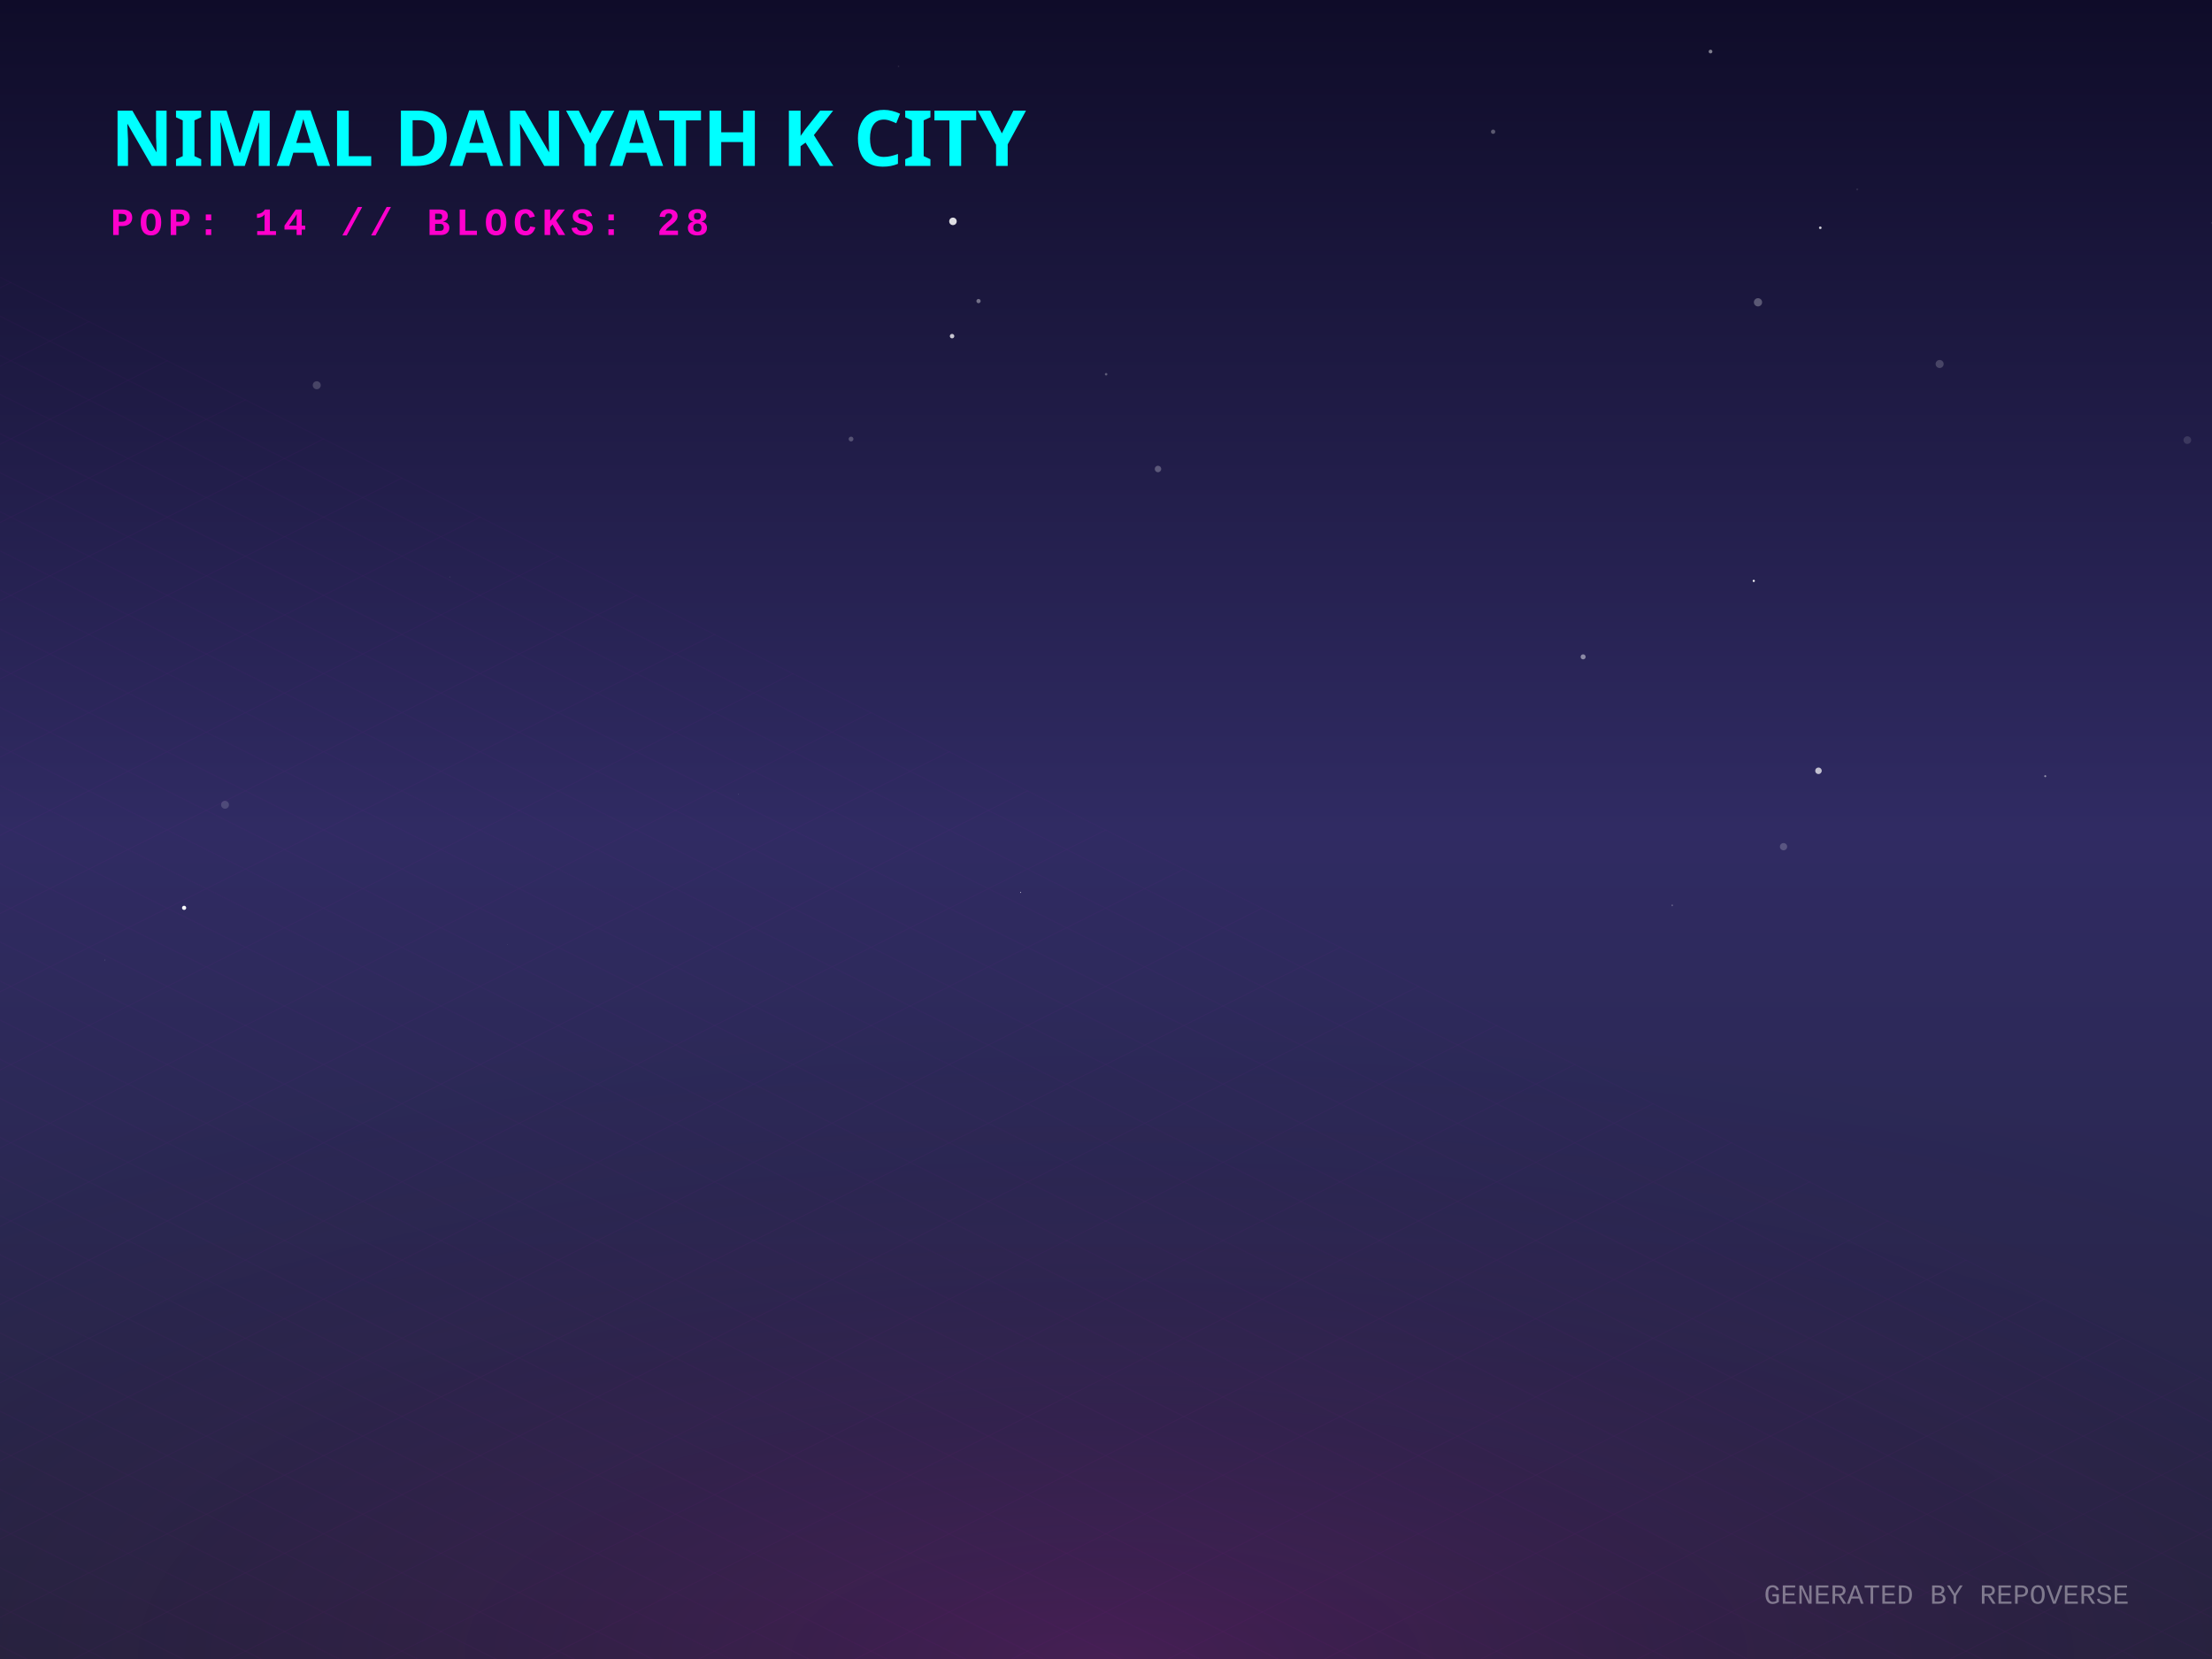
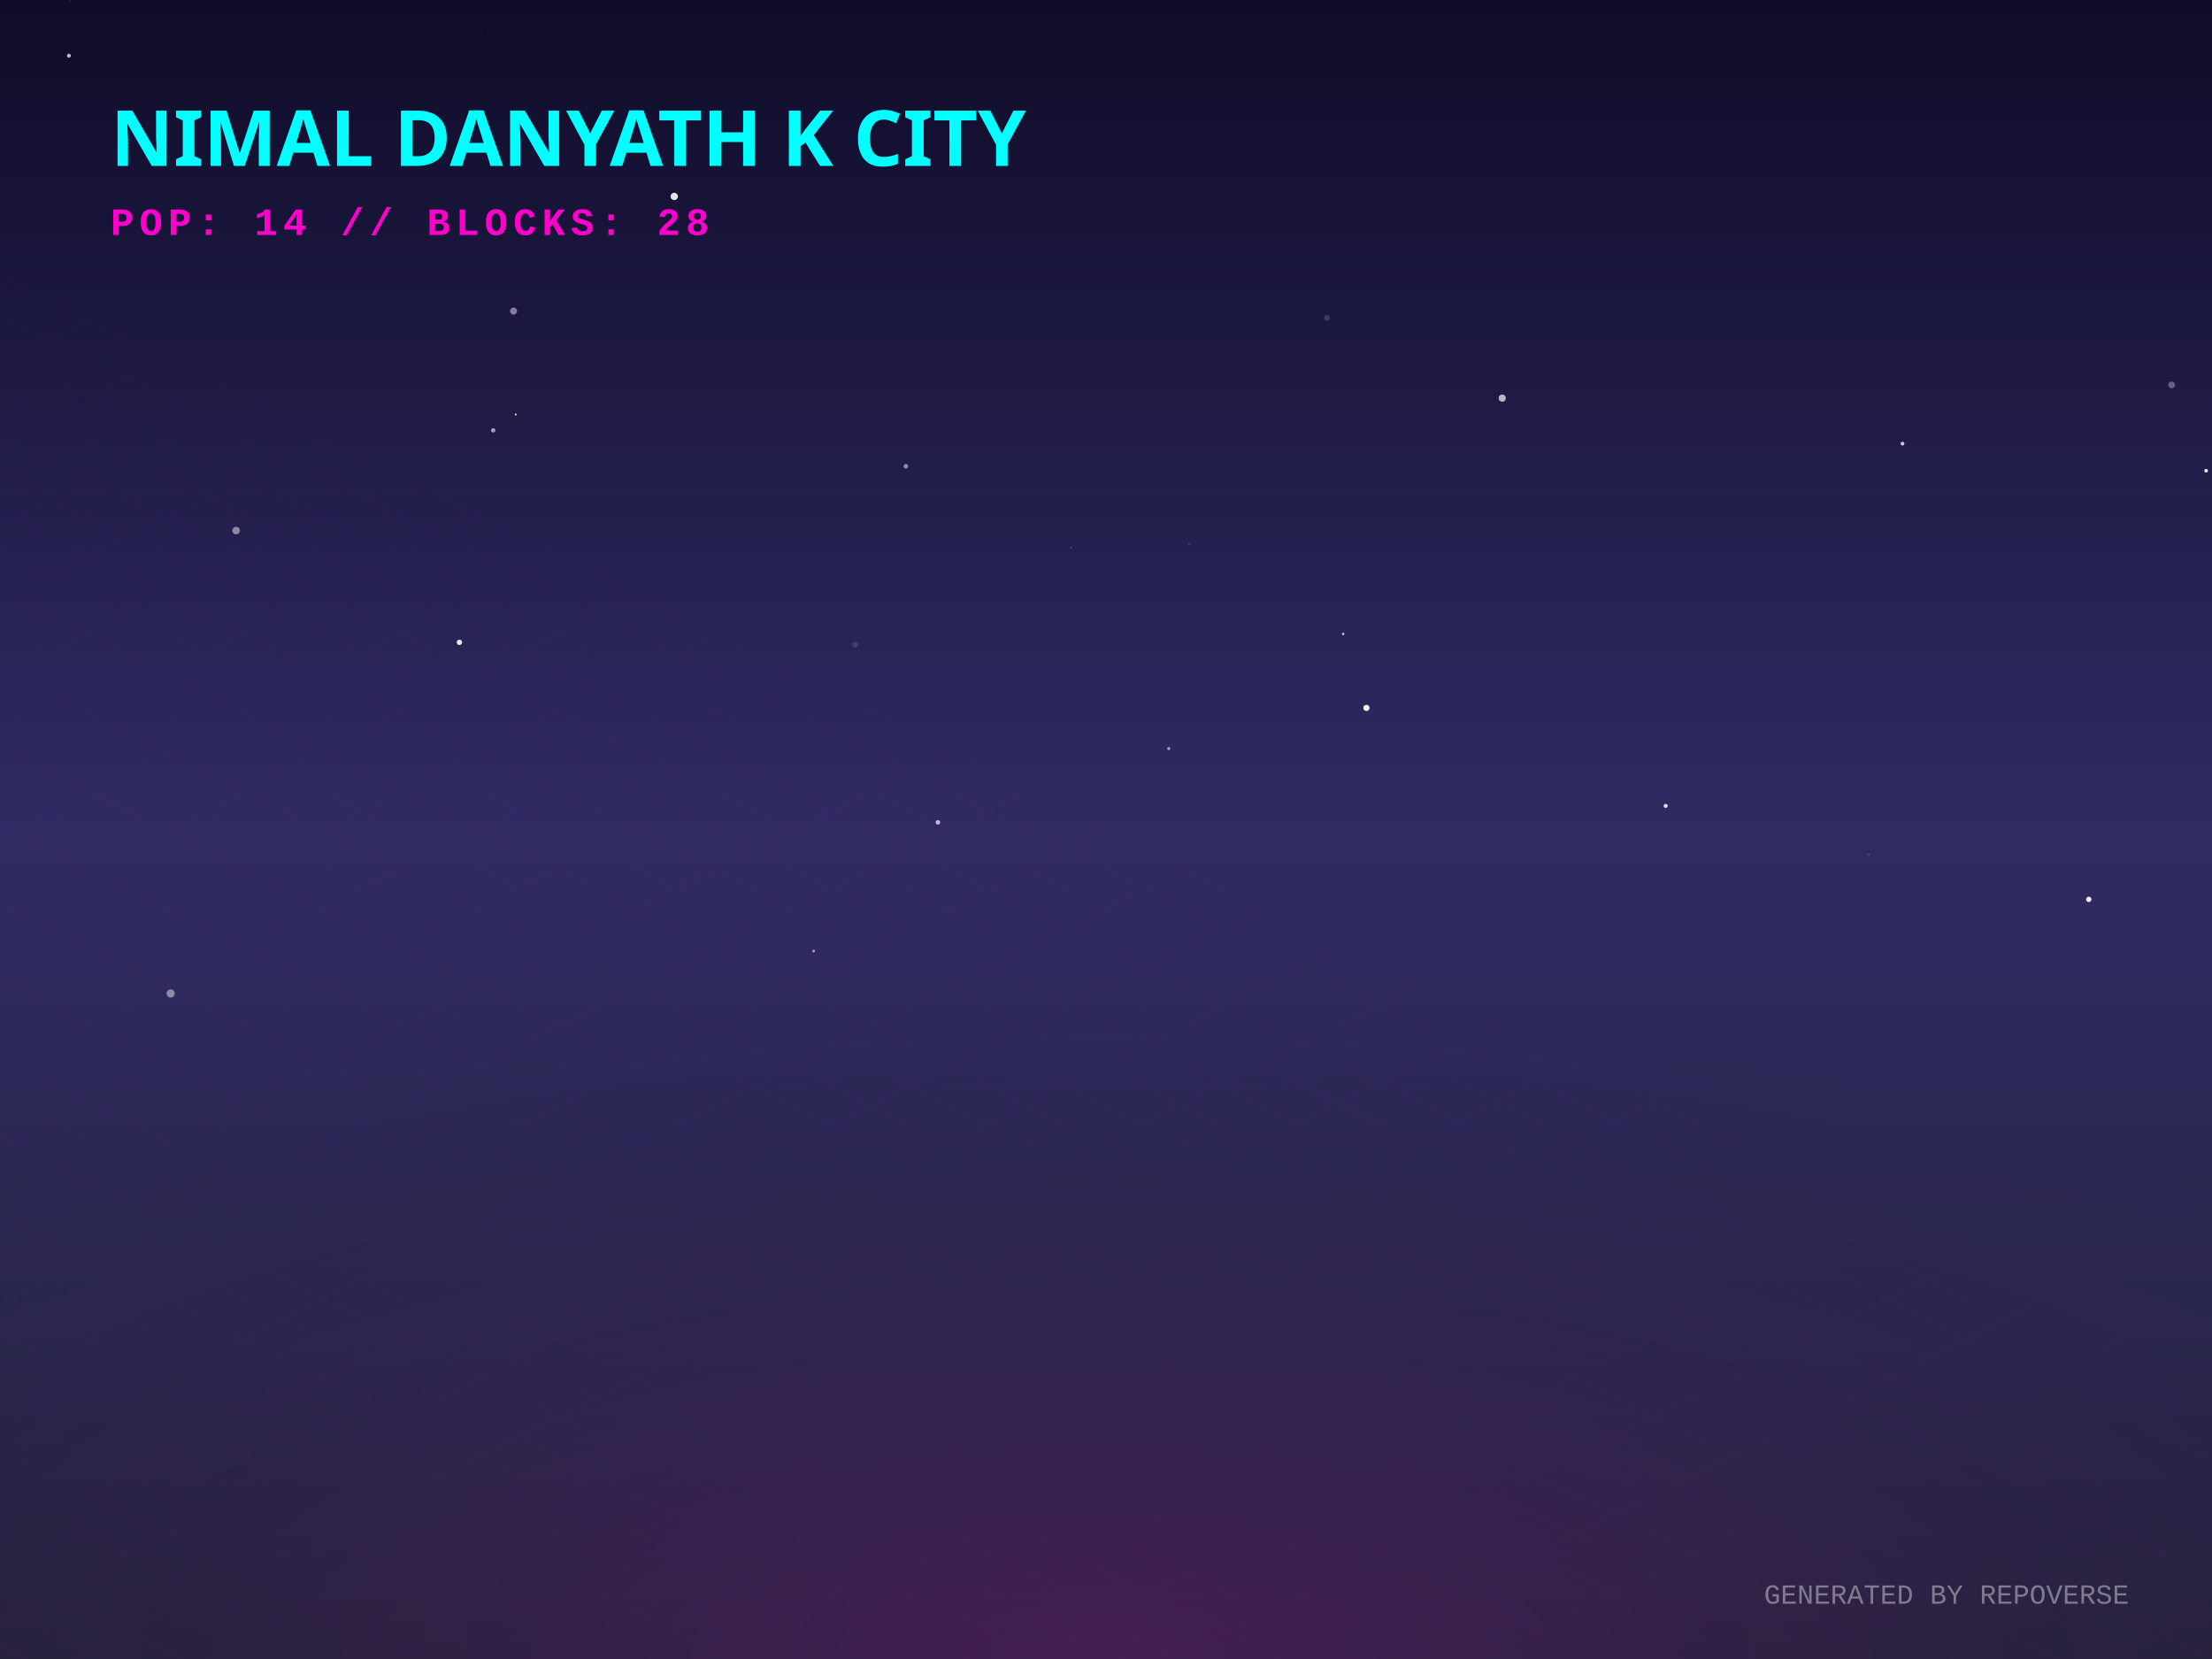
<svg xmlns="http://www.w3.org/2000/svg" width="800" height="600" viewBox="0 0 800 600">
  <defs>
    <linearGradient id="skyGradient" x1="0%" y1="0%" x2="0%" y2="100%">
      <stop offset="0%" stop-color="#0f0c29" />
      <stop offset="50%" stop-color="#302b63" />
      <stop offset="100%" stop-color="#24243e" />
    </linearGradient>
    <pattern id="gridPattern" width="40" height="20" patternUnits="userSpaceOnUse" patternTransform="rotate(0)">
      <path d="M 40 0 L 0 0 0 20" fill="none" stroke="magenta" stroke-width="0.5" opacity="0.2" />
    </pattern>
    <radialGradient id="floorGlow" cx="50%" cy="100%" r="80%">
      <stop offset="0%" stop-color="#ff00cc" stop-opacity="0.15" />
      <stop offset="100%" stop-color="transparent" />
    </radialGradient>
    <linearGradient id="gradLeft-happy" x1="0%" y1="0%" x2="100%" y2="100%">
      <stop offset="0%" stop-color="#FFD700" stop-opacity="0.8" />
      <stop offset="100%" stop-color="#050510" stop-opacity="0.9" />
    </linearGradient>
    <linearGradient id="gradRight-happy" x1="0%" y1="0%" x2="0%" y2="100%">
      <stop offset="0%" stop-color="#FFD700" stop-opacity="0.6" />
      <stop offset="100%" stop-color="#0b0b1a" stop-opacity="0.8" />
    </linearGradient>
    <linearGradient id="gradLeft-focused" x1="0%" y1="0%" x2="100%" y2="100%">
      <stop offset="0%" stop-color="#00FF94" stop-opacity="0.8" />
      <stop offset="100%" stop-color="#050510" stop-opacity="0.9" />
    </linearGradient>
    <linearGradient id="gradRight-focused" x1="0%" y1="0%" x2="0%" y2="100%">
      <stop offset="0%" stop-color="#00FF94" stop-opacity="0.6" />
      <stop offset="100%" stop-color="#0b0b1a" stop-opacity="0.8" />
    </linearGradient>
    <linearGradient id="gradLeft-calm" x1="0%" y1="0%" x2="100%" y2="100%">
      <stop offset="0%" stop-color="#00C2FF" stop-opacity="0.8" />
      <stop offset="100%" stop-color="#050510" stop-opacity="0.9" />
    </linearGradient>
    <linearGradient id="gradRight-calm" x1="0%" y1="0%" x2="0%" y2="100%">
      <stop offset="0%" stop-color="#00C2FF" stop-opacity="0.6" />
      <stop offset="100%" stop-color="#0b0b1a" stop-opacity="0.8" />
    </linearGradient>
    <linearGradient id="gradLeft-stressed" x1="0%" y1="0%" x2="100%" y2="100%">
      <stop offset="0%" stop-color="#FF2A6D" stop-opacity="0.8" />
      <stop offset="100%" stop-color="#050510" stop-opacity="0.9" />
    </linearGradient>
    <linearGradient id="gradRight-stressed" x1="0%" y1="0%" x2="0%" y2="100%">
      <stop offset="0%" stop-color="#FF2A6D" stop-opacity="0.6" />
      <stop offset="100%" stop-color="#0b0b1a" stop-opacity="0.8" />
    </linearGradient>
    <linearGradient id="gradLeft-energetic" x1="0%" y1="0%" x2="100%" y2="100%">
      <stop offset="0%" stop-color="#D300C5" stop-opacity="0.8" />
      <stop offset="100%" stop-color="#050510" stop-opacity="0.9" />
    </linearGradient>
    <linearGradient id="gradRight-energetic" x1="0%" y1="0%" x2="0%" y2="100%">
      <stop offset="0%" stop-color="#D300C5" stop-opacity="0.6" />
      <stop offset="100%" stop-color="#0b0b1a" stop-opacity="0.8" />
    </linearGradient>
  </defs>
  <rect width="100%" height="100%" fill="url(#skyGradient)" />
-   <circle cx="572.563" cy="237.557" r="0.911" fill="white" opacity="0.461" />
-   <circle cx="604.776" cy="327.427" r="0.317" fill="white" opacity="0.227" />
-   <circle cx="658.334" cy="82.376" r="0.478" fill="white" opacity="0.772" />
-   <circle cx="266.961" cy="287.303" r="0.085" fill="white" opacity="0.534" />
-   <circle cx="739.693" cy="280.716" r="0.359" fill="white" opacity="0.496" />
-   <circle cx="701.497" cy="131.645" r="1.455" fill="white" opacity="0.189" />
-   <circle cx="162.719" cy="208.687" r="0.22" fill="white" opacity="0.087" />
-   <circle cx="671.692" cy="68.496" r="0.378" fill="white" opacity="0.092" />
-   <circle cx="37.885" cy="347.22" r="0.143" fill="white" opacity="0.279" />
-   <circle cx="66.587" cy="328.334" r="0.756" fill="white" opacity="0.98" />
-   <circle cx="344.648" cy="80.056" r="1.359" fill="white" opacity="0.853" />
-   <circle cx="344.33" cy="121.568" r="0.81" fill="white" opacity="0.751" />
-   <circle cx="353.897" cy="108.89" r="0.767" fill="white" opacity="0.383" />
-   <circle cx="618.637" cy="18.646" r="0.674" fill="white" opacity="0.463" />
-   <circle cx="799.976" cy="80.621" r="0.2" fill="white" opacity="0.223" />
-   <circle cx="307.791" cy="158.785" r="0.863" fill="white" opacity="0.245" />
-   <circle cx="81.378" cy="291.061" r="1.431" fill="white" opacity="0.152" />
-   <circle cx="791.077" cy="159.166" r="1.385" fill="white" opacity="0.122" />
-   <circle cx="645.04" cy="306.212" r="1.309" fill="white" opacity="0.2" />
-   <circle cx="114.56" cy="139.329" r="1.446" fill="white" opacity="0.187" />
-   <circle cx="540.005" cy="47.644" r="0.775" fill="white" opacity="0.303" />
-   <circle cx="183.544" cy="341.592" r="0.11" fill="white" opacity="0.179" />
-   <circle cx="635.804" cy="109.33" r="1.489" fill="white" opacity="0.278" />
-   <circle cx="657.673" cy="278.764" r="1.181" fill="white" opacity="0.705" />
-   <circle cx="369.143" cy="322.775" r="0.163" fill="white" opacity="0.901" />
-   <circle cx="83.208" cy="57.27" r="0.03" fill="white" opacity="0.201" />
-   <circle cx="400.047" cy="135.353" r="0.454" fill="white" opacity="0.286" />
-   <circle cx="634.273" cy="210.086" r="0.396" fill="white" opacity="0.953" />
-   <circle cx="324.964" cy="24.008" r="0.274" fill="white" opacity="0.103" />
-   <circle cx="418.803" cy="169.614" r="1.17" fill="white" opacity="0.262" />
+   <circle cx="85.389" cy="191.888" r="1.372" fill="white" opacity="0.471" />
+   <circle cx="797.875" cy="170.239" r="0.663" fill="white" opacity="0.9" />
+   <circle cx="176.215" cy="49.996" r="0.659" fill="white" opacity="0.301" />
+   <circle cx="387.396" cy="198.029" r="0.206" fill="white" opacity="0.42" />
+   <circle cx="399.159" cy="181.751" r="0.092" fill="white" opacity="0.171" />
+   <circle cx="479.929" cy="114.964" r="1.08" fill="white" opacity="0.151" />
+   <circle cx="243.857" cy="71.05" r="1.324" fill="white" opacity="0.888" />
+   <circle cx="235.033" cy="327.609" r="0.176" fill="white" opacity="0.082" />
+   <circle cx="422.692" cy="270.726" r="0.561" fill="white" opacity="0.567" />
+   <circle cx="543.304" cy="143.991" r="1.302" fill="white" opacity="0.681" />
+   <circle cx="602.418" cy="291.468" r="0.741" fill="white" opacity="0.853" />
+   <circle cx="327.629" cy="168.608" r="0.827" fill="white" opacity="0.49" />
+   <circle cx="176.557" cy="11.027" r="0.119" fill="white" opacity="0.343" />
+   <circle cx="494.184" cy="256.028" r="1.122" fill="white" opacity="0.946" />
+   <circle cx="339.214" cy="297.409" r="0.82" fill="white" opacity="0.701" />
+   <circle cx="61.718" cy="359.312" r="1.486" fill="white" opacity="0.443" />
+   <circle cx="785.4" cy="139.223" r="1.22" fill="white" opacity="0.309" />
+   <circle cx="688.061" cy="160.443" r="0.689" fill="white" opacity="0.76" />
+   <circle cx="24.927" cy="20.142" r="0.72" fill="white" opacity="0.723" />
+   <circle cx="25.545" cy="0.1" r="0.157" fill="white" opacity="0.405" />
+   <circle cx="485.786" cy="229.287" r="0.44" fill="white" opacity="0.779" />
+   <circle cx="675.804" cy="309.081" r="0.458" fill="white" opacity="0.144" />
+   <circle cx="178.375" cy="155.632" r="0.789" fill="white" opacity="0.586" />
+   <circle cx="186.519" cy="149.907" r="0.353" fill="white" opacity="0.852" />
+   <circle cx="309.326" cy="233.169" r="1.005" fill="white" opacity="0.125" />
+   <circle cx="755.427" cy="325.269" r="0.962" fill="white" opacity="0.97" />
+   <circle cx="185.731" cy="112.511" r="1.276" fill="white" opacity="0.447" />
+   <circle cx="294.277" cy="343.956" r="0.499" fill="white" opacity="0.567" />
+   <circle cx="166.158" cy="232.31" r="0.969" fill="white" opacity="0.905" />
+   <circle cx="430.087" cy="196.896" r="0.259" fill="white" opacity="0.245" />
  <g transform="translate(0, 300) scale(1, 0.5)">
    <rect x="-800" y="0" width="2400" height="1200" fill="url(#gridPattern)" opacity="0.3" transform="rotate(45, 400, 0)" />
  </g>
  <rect x="0" y="300" width="800" height="300" fill="url(#floorGlow)" />
  <g transform="translate(40, 60)">
    <text fill="cyan" font-family="Verdana, sans-serif" font-size="28" font-weight="900" style="text-shadow: 0 0 10px cyan;">NIMAL DANYATH K CITY</text>
    <text y="25" fill="#ff00cc" font-family="Courier New, monospace" font-size="14" font-weight="bold" letter-spacing="2">POP: 14 // BLOCKS: 28</text>
  </g>
  <g transform="translate(0, 50)">
    <a href="https://github.com/nimaldanyathk/repo-verse" target="_blank">
      <g class="building" opacity="0">
        <animate attributeName="opacity" values="0;1" dur="0.8s" begin="0s" fill="freeze" />
        <ellipse cx="400" cy="292.833" rx="22.5" ry="12" fill="black" opacity="0.4" blur="2" />
-         <path d="M 385 178.313 l 0 114.52 l 15 7.5 l 0 -114.52 z" fill="url(#gradLeft-focused)" stroke="none" />
-         <path d="M 415 178.313 l 0 114.52 l -15 7.5 l 0 -114.52 z" fill="url(#gradRight-focused)" stroke="none" />
-         <path d="M 400 170.813 l 15 7.5 l -15 7.5 l -15 -7.5 z" fill="#E0FFF1" fill-opacity="0.9" stroke="none" />
-         <path d="M 385 178.313 l 0 114.52 l 15 7.5 l 0 -114.52 z" fill="none" stroke="#00FF94" stroke-width="0.5" opacity="0.5" />
-         <path d="M 415 178.313 l 0 114.52 l -15 7.5 l 0 -114.52 z" fill="none" stroke="#00FF94" stroke-width="0.5" opacity="0.5" />
+         <path d="M 385 177.993 l 0 114.84 l 15 7.5 l 0 -114.84 z" fill="url(#gradLeft-focused)" stroke="none" />
+         <path d="M 415 177.993 l 0 114.84 l -15 7.5 l 0 -114.84 z" fill="url(#gradRight-focused)" stroke="none" />
+         <path d="M 400 170.493 l 15 7.5 l -15 7.5 l -15 -7.5 z" fill="#E0FFF1" fill-opacity="0.9" stroke="none" />
+         <path d="M 385 177.993 l 0 114.84 l 15 7.5 l 0 -114.84 z" fill="none" stroke="#00FF94" stroke-width="0.5" opacity="0.5" />
+         <path d="M 415 177.993 l 0 114.84 l -15 7.5 l 0 -114.84 z" fill="none" stroke="#00FF94" stroke-width="0.5" opacity="0.5" />
        <path d="M 404 277.333 l 7 4" stroke="#E0FFF1" stroke-width="2" stroke-opacity="0.6" />
        <path d="M 389 279.333 l 7 -4" stroke="#E0FFF1" stroke-width="2" stroke-opacity="0.4" />
        <path d="M 404 267.333 l 7 4" stroke="#E0FFF1" stroke-width="2" stroke-opacity="0.6" />
+         <path d="M 389 269.333 l 7 -4" stroke="#E0FFF1" stroke-width="2" stroke-opacity="0.4" />
        <path d="M 404 257.333 l 7 4" stroke="#E0FFF1" stroke-width="2" stroke-opacity="0.6" />
        <path d="M 389 259.333 l 7 -4" stroke="#E0FFF1" stroke-width="2" stroke-opacity="0.4" />
        <path d="M 404 247.333 l 7 4" stroke="#E0FFF1" stroke-width="2" stroke-opacity="0.6" />
-         <path d="M 389 249.333 l 7 -4" stroke="#E0FFF1" stroke-width="2" stroke-opacity="0.4" />
-         <path d="M 404 237.333 l 7 4" stroke="#E0FFF1" stroke-width="2" stroke-opacity="0.6" />
        <path d="M 389 239.333 l 7 -4" stroke="#E0FFF1" stroke-width="2" stroke-opacity="0.4" />
-         <path d="M 404 227.333 l 7 4" stroke="#E0FFF1" stroke-width="2" stroke-opacity="0.6" />
        <path d="M 389 229.333 l 7 -4" stroke="#E0FFF1" stroke-width="2" stroke-opacity="0.4" />
-         <path d="M 389 219.333 l 7 -4" stroke="#E0FFF1" stroke-width="2" stroke-opacity="0.4" />
+         <path d="M 404 217.333 l 7 4" stroke="#E0FFF1" stroke-width="2" stroke-opacity="0.6" />
        <path d="M 389 209.333 l 7 -4" stroke="#E0FFF1" stroke-width="2" stroke-opacity="0.4" />
        <path d="M 404 197.333 l 7 4" stroke="#E0FFF1" stroke-width="2" stroke-opacity="0.6" />
        <path d="M 389 199.333 l 7 -4" stroke="#E0FFF1" stroke-width="2" stroke-opacity="0.4" />
        <path d="M 404 187.333 l 7 4" stroke="#E0FFF1" stroke-width="2" stroke-opacity="0.6" />
        <path d="M 389 189.333 l 7 -4" stroke="#E0FFF1" stroke-width="2" stroke-opacity="0.4" />
-         <line x1="400" y1="170.813" x2="400" y2="150.813" stroke="#E0FFF1" stroke-width="1.5" />
-         <circle cx="400" cy="150.813" r="1.5" fill="white">
-           <animate attributeName="opacity" values="0.2;1;0.2" dur="1.89s" repeatCount="indefinite" />
+         <line x1="400" y1="170.493" x2="400" y2="150.493" stroke="#E0FFF1" stroke-width="1.5" />
+         <circle cx="400" cy="150.493" r="1.5" fill="white">
+           <animate attributeName="opacity" values="0.2;1;0.2" dur="1.42s" repeatCount="indefinite" />
        </circle>
      </g>
    </a>
    <a href="https://github.com/nimaldanyathk/Semicolon-Embedded-C-Project" target="_blank">
      <g class="building" opacity="0">
        <animate attributeName="opacity" values="0;1" dur="0.8s" begin="0.05s" fill="freeze" />
        <ellipse cx="424" cy="302.913" rx="16.74" ry="8.928" fill="black" opacity="0.4" blur="2" />
        <path d="M 412.84 273.033 l 0 29.88 l 11.16 5.58 l 0 -29.88 z" fill="url(#gradLeft-focused)" stroke="none" />
        <path d="M 435.16 273.033 l 0 29.88 l -11.16 5.58 l 0 -29.88 z" fill="url(#gradRight-focused)" stroke="none" />
        <path d="M 424 267.453 l 11.16 5.58 l -11.16 5.58 l -11.16 -5.58 z" fill="#E0FFF1" fill-opacity="0.9" stroke="none" />
        <path d="M 412.84 273.033 l 0 29.88 l 11.16 5.58 l 0 -29.88 z" fill="none" stroke="#00FF94" stroke-width="0.5" opacity="0.5" />
        <path d="M 435.16 273.033 l 0 29.88 l -11.16 5.58 l 0 -29.88 z" fill="none" stroke="#00FF94" stroke-width="0.5" opacity="0.5" />
      </g>
    </a>
    <a href="https://github.com/nimaldanyathk/Discrete_Mathematics_Algorithms" target="_blank">
      <g class="building" opacity="0">
        <animate attributeName="opacity" values="0;1" dur="0.8s" begin="0.1s" fill="freeze" />
        <ellipse cx="376" cy="301.136" rx="11.408" ry="6.084" fill="black" opacity="0.4" blur="2" />
        <path d="M 368.395 281.136 l 0 20 l 7.605 3.803 l 0 -20 z" fill="url(#gradLeft-calm)" stroke="none" />
        <path d="M 383.605 281.136 l 0 20 l -7.605 3.803 l 0 -20 z" fill="url(#gradRight-calm)" stroke="none" />
        <path d="M 376 277.333 l 7.605 3.803 l -7.605 3.803 l -7.605 -3.803 z" fill="#D1F4FF" fill-opacity="0.9" stroke="none" />
        <path d="M 368.395 281.136 l 0 20 l 7.605 3.803 l 0 -20 z" fill="none" stroke="#00C2FF" stroke-width="0.5" opacity="0.5" />
        <path d="M 383.605 281.136 l 0 20 l -7.605 3.803 l 0 -20 z" fill="none" stroke="#00C2FF" stroke-width="0.5" opacity="0.5" />
      </g>
    </a>
    <a href="https://github.com/nimaldanyathk/sparkd" target="_blank">
      <g class="building" opacity="0">
        <animate attributeName="opacity" values="0;1" dur="0.8s" begin="0.15s" fill="freeze" />
        <ellipse cx="448" cy="316.833" rx="22.5" ry="12" fill="black" opacity="0.4" blur="2" />
        <path d="M 433 248.473 l 0 68.36 l 15 7.5 l 0 -68.36 z" fill="url(#gradLeft-calm)" stroke="none" />
        <path d="M 463 248.473 l 0 68.36 l -15 7.5 l 0 -68.36 z" fill="url(#gradRight-calm)" stroke="none" />
        <path d="M 448 240.973 l 15 7.5 l -15 7.5 l -15 -7.5 z" fill="#D1F4FF" fill-opacity="0.9" stroke="none" />
        <path d="M 433 248.473 l 0 68.36 l 15 7.5 l 0 -68.36 z" fill="none" stroke="#00C2FF" stroke-width="0.5" opacity="0.5" />
        <path d="M 463 248.473 l 0 68.36 l -15 7.5 l 0 -68.36 z" fill="none" stroke="#00C2FF" stroke-width="0.5" opacity="0.5" />
-         <path d="M 452 301.333 l 7 4" stroke="#D1F4FF" stroke-width="2" stroke-opacity="0.6" />
        <path d="M 437 303.333 l 7 -4" stroke="#D1F4FF" stroke-width="2" stroke-opacity="0.4" />
+         <path d="M 452 291.333 l 7 4" stroke="#D1F4FF" stroke-width="2" stroke-opacity="0.6" />
        <path d="M 437 293.333 l 7 -4" stroke="#D1F4FF" stroke-width="2" stroke-opacity="0.4" />
        <path d="M 452 281.333 l 7 4" stroke="#D1F4FF" stroke-width="2" stroke-opacity="0.6" />
-         <path d="M 452 271.333 l 7 4" stroke="#D1F4FF" stroke-width="2" stroke-opacity="0.6" />
        <path d="M 437 273.333 l 7 -4" stroke="#D1F4FF" stroke-width="2" stroke-opacity="0.4" />
+         <path d="M 452 261.333 l 7 4" stroke="#D1F4FF" stroke-width="2" stroke-opacity="0.6" />
      </g>
    </a>
    <a href="https://github.com/nimaldanyathk/Linear_Algebra_Matlab" target="_blank">
      <g class="building" opacity="0">
        <animate attributeName="opacity" values="0;1" dur="0.8s" begin="0.2s" fill="freeze" />
        <ellipse cx="400" cy="316.833" rx="22.5" ry="12" fill="black" opacity="0.4" blur="2" />
        <path d="M 385 150.113 l 0 166.72 l 15 7.5 l 0 -166.72 z" fill="url(#gradLeft-stressed)" stroke="none" />
        <path d="M 415 150.113 l 0 166.72 l -15 7.5 l 0 -166.72 z" fill="url(#gradRight-stressed)" stroke="none" />
        <path d="M 400 142.613 l 15 7.5 l -15 7.5 l -15 -7.5 z" fill="#FFD1E0" fill-opacity="0.9" stroke="none" />
        <path d="M 385 150.113 l 0 166.72 l 15 7.5 l 0 -166.72 z" fill="none" stroke="#FF2A6D" stroke-width="0.5" opacity="0.5" />
        <path d="M 415 150.113 l 0 166.72 l -15 7.5 l 0 -166.72 z" fill="none" stroke="#FF2A6D" stroke-width="0.5" opacity="0.5" />
        <path d="M 404 301.333 l 7 4" stroke="#FFD1E0" stroke-width="2" stroke-opacity="0.6" />
        <path d="M 404 291.333 l 7 4" stroke="#FFD1E0" stroke-width="2" stroke-opacity="0.6" />
+         <path d="M 389 293.333 l 7 -4" stroke="#FFD1E0" stroke-width="2" stroke-opacity="0.4" />
        <path d="M 404 281.333 l 7 4" stroke="#FFD1E0" stroke-width="2" stroke-opacity="0.6" />
+         <path d="M 389 283.333 l 7 -4" stroke="#FFD1E0" stroke-width="2" stroke-opacity="0.4" />
        <path d="M 404 271.333 l 7 4" stroke="#FFD1E0" stroke-width="2" stroke-opacity="0.6" />
+         <path d="M 389 273.333 l 7 -4" stroke="#FFD1E0" stroke-width="2" stroke-opacity="0.4" />
        <path d="M 404 261.333 l 7 4" stroke="#FFD1E0" stroke-width="2" stroke-opacity="0.6" />
        <path d="M 389 263.333 l 7 -4" stroke="#FFD1E0" stroke-width="2" stroke-opacity="0.4" />
-         <path d="M 404 251.333 l 7 4" stroke="#FFD1E0" stroke-width="2" stroke-opacity="0.6" />
-         <path d="M 389 253.333 l 7 -4" stroke="#FFD1E0" stroke-width="2" stroke-opacity="0.4" />
-         <path d="M 404 241.333 l 7 4" stroke="#FFD1E0" stroke-width="2" stroke-opacity="0.6" />
        <path d="M 389 243.333 l 7 -4" stroke="#FFD1E0" stroke-width="2" stroke-opacity="0.4" />
+         <path d="M 404 231.333 l 7 4" stroke="#FFD1E0" stroke-width="2" stroke-opacity="0.6" />
        <path d="M 389 233.333 l 7 -4" stroke="#FFD1E0" stroke-width="2" stroke-opacity="0.4" />
        <path d="M 404 221.333 l 7 4" stroke="#FFD1E0" stroke-width="2" stroke-opacity="0.6" />
        <path d="M 389 223.333 l 7 -4" stroke="#FFD1E0" stroke-width="2" stroke-opacity="0.4" />
        <path d="M 404 211.333 l 7 4" stroke="#FFD1E0" stroke-width="2" stroke-opacity="0.6" />
        <path d="M 389 213.333 l 7 -4" stroke="#FFD1E0" stroke-width="2" stroke-opacity="0.4" />
+         <path d="M 404 201.333 l 7 4" stroke="#FFD1E0" stroke-width="2" stroke-opacity="0.6" />
        <path d="M 389 203.333 l 7 -4" stroke="#FFD1E0" stroke-width="2" stroke-opacity="0.4" />
-         <path d="M 404 191.333 l 7 4" stroke="#FFD1E0" stroke-width="2" stroke-opacity="0.6" />
        <path d="M 389 193.333 l 7 -4" stroke="#FFD1E0" stroke-width="2" stroke-opacity="0.4" />
+         <path d="M 404 181.333 l 7 4" stroke="#FFD1E0" stroke-width="2" stroke-opacity="0.6" />
+         <path d="M 389 183.333 l 7 -4" stroke="#FFD1E0" stroke-width="2" stroke-opacity="0.4" />
        <path d="M 404 171.333 l 7 4" stroke="#FFD1E0" stroke-width="2" stroke-opacity="0.6" />
        <path d="M 389 173.333 l 7 -4" stroke="#FFD1E0" stroke-width="2" stroke-opacity="0.4" />
        <path d="M 404 161.333 l 7 4" stroke="#FFD1E0" stroke-width="2" stroke-opacity="0.6" />
-         <path d="M 389 163.333 l 7 -4" stroke="#FFD1E0" stroke-width="2" stroke-opacity="0.4" />
      </g>
    </a>
    <a href="https://github.com/nimaldanyathk/E-HealthCare-Management-System" target="_blank">
      <g class="building" opacity="0">
        <animate attributeName="opacity" values="0;1" dur="0.8s" begin="0.25s" fill="freeze" />
        <ellipse cx="352" cy="316.833" rx="22.5" ry="12" fill="black" opacity="0.4" blur="2" />
        <path d="M 337 277.553 l 0 39.28 l 15 7.5 l 0 -39.28 z" fill="url(#gradLeft-energetic)" stroke="none" />
        <path d="M 367 277.553 l 0 39.28 l -15 7.5 l 0 -39.28 z" fill="url(#gradRight-energetic)" stroke="none" />
        <path d="M 352 270.053 l 15 7.5 l -15 7.5 l -15 -7.5 z" fill="#FAD7FA" fill-opacity="0.9" stroke="none" />
        <path d="M 337 277.553 l 0 39.28 l 15 7.5 l 0 -39.28 z" fill="none" stroke="#D300C5" stroke-width="0.5" opacity="0.5" />
        <path d="M 367 277.553 l 0 39.28 l -15 7.5 l 0 -39.28 z" fill="none" stroke="#D300C5" stroke-width="0.5" opacity="0.5" />
      </g>
    </a>
    <a href="https://github.com/nimaldanyathk/TheInspirationalBoat" target="_blank">
      <g class="building" opacity="0">
        <animate attributeName="opacity" values="0;1" dur="0.8s" begin="0.3s" fill="freeze" />
        <ellipse cx="472" cy="328.833" rx="22.5" ry="12" fill="black" opacity="0.4" blur="2" />
        <path d="M 457 118.833 l 0 210 l 15 7.5 l 0 -210 z" fill="url(#gradLeft-stressed)" stroke="none" />
        <path d="M 487 118.833 l 0 210 l -15 7.5 l 0 -210 z" fill="url(#gradRight-stressed)" stroke="none" />
        <path d="M 472 111.333 l 15 7.5 l -15 7.5 l -15 -7.5 z" fill="#FFD1E0" fill-opacity="0.9" stroke="none" />
        <path d="M 457 118.833 l 0 210 l 15 7.5 l 0 -210 z" fill="none" stroke="#FF2A6D" stroke-width="0.5" opacity="0.5" />
        <path d="M 487 118.833 l 0 210 l -15 7.5 l 0 -210 z" fill="none" stroke="#FF2A6D" stroke-width="0.5" opacity="0.5" />
        <path d="M 476 313.333 l 7 4" stroke="#FFD1E0" stroke-width="2" stroke-opacity="0.6" />
        <path d="M 461 315.333 l 7 -4" stroke="#FFD1E0" stroke-width="2" stroke-opacity="0.4" />
        <path d="M 476 303.333 l 7 4" stroke="#FFD1E0" stroke-width="2" stroke-opacity="0.6" />
-         <path d="M 461 305.333 l 7 -4" stroke="#FFD1E0" stroke-width="2" stroke-opacity="0.4" />
        <path d="M 476 293.333 l 7 4" stroke="#FFD1E0" stroke-width="2" stroke-opacity="0.6" />
        <path d="M 461 295.333 l 7 -4" stroke="#FFD1E0" stroke-width="2" stroke-opacity="0.4" />
        <path d="M 476 283.333 l 7 4" stroke="#FFD1E0" stroke-width="2" stroke-opacity="0.6" />
-         <path d="M 476 273.333 l 7 4" stroke="#FFD1E0" stroke-width="2" stroke-opacity="0.6" />
+         <path d="M 461 285.333 l 7 -4" stroke="#FFD1E0" stroke-width="2" stroke-opacity="0.4" />
        <path d="M 461 275.333 l 7 -4" stroke="#FFD1E0" stroke-width="2" stroke-opacity="0.4" />
-         <path d="M 476 263.333 l 7 4" stroke="#FFD1E0" stroke-width="2" stroke-opacity="0.6" />
+         <path d="M 461 265.333 l 7 -4" stroke="#FFD1E0" stroke-width="2" stroke-opacity="0.4" />
        <path d="M 461 255.333 l 7 -4" stroke="#FFD1E0" stroke-width="2" stroke-opacity="0.4" />
        <path d="M 476 243.333 l 7 4" stroke="#FFD1E0" stroke-width="2" stroke-opacity="0.6" />
        <path d="M 461 245.333 l 7 -4" stroke="#FFD1E0" stroke-width="2" stroke-opacity="0.4" />
        <path d="M 476 233.333 l 7 4" stroke="#FFD1E0" stroke-width="2" stroke-opacity="0.6" />
        <path d="M 461 235.333 l 7 -4" stroke="#FFD1E0" stroke-width="2" stroke-opacity="0.4" />
        <path d="M 476 223.333 l 7 4" stroke="#FFD1E0" stroke-width="2" stroke-opacity="0.6" />
-         <path d="M 461 225.333 l 7 -4" stroke="#FFD1E0" stroke-width="2" stroke-opacity="0.4" />
+         <path d="M 476 213.333 l 7 4" stroke="#FFD1E0" stroke-width="2" stroke-opacity="0.6" />
        <path d="M 461 215.333 l 7 -4" stroke="#FFD1E0" stroke-width="2" stroke-opacity="0.4" />
        <path d="M 461 205.333 l 7 -4" stroke="#FFD1E0" stroke-width="2" stroke-opacity="0.4" />
        <path d="M 476 193.333 l 7 4" stroke="#FFD1E0" stroke-width="2" stroke-opacity="0.6" />
        <path d="M 476 183.333 l 7 4" stroke="#FFD1E0" stroke-width="2" stroke-opacity="0.6" />
        <path d="M 461 185.333 l 7 -4" stroke="#FFD1E0" stroke-width="2" stroke-opacity="0.4" />
        <path d="M 476 173.333 l 7 4" stroke="#FFD1E0" stroke-width="2" stroke-opacity="0.6" />
        <path d="M 461 175.333 l 7 -4" stroke="#FFD1E0" stroke-width="2" stroke-opacity="0.4" />
-         <path d="M 476 163.333 l 7 4" stroke="#FFD1E0" stroke-width="2" stroke-opacity="0.6" />
-         <path d="M 461 165.333 l 7 -4" stroke="#FFD1E0" stroke-width="2" stroke-opacity="0.4" />
        <path d="M 476 153.333 l 7 4" stroke="#FFD1E0" stroke-width="2" stroke-opacity="0.6" />
+         <path d="M 461 155.333 l 7 -4" stroke="#FFD1E0" stroke-width="2" stroke-opacity="0.4" />
        <path d="M 476 143.333 l 7 4" stroke="#FFD1E0" stroke-width="2" stroke-opacity="0.6" />
+         <path d="M 461 145.333 l 7 -4" stroke="#FFD1E0" stroke-width="2" stroke-opacity="0.4" />
        <path d="M 476 133.333 l 7 4" stroke="#FFD1E0" stroke-width="2" stroke-opacity="0.6" />
-         <path d="M 461 135.333 l 7 -4" stroke="#FFD1E0" stroke-width="2" stroke-opacity="0.4" />
-         <path d="M 461 125.333 l 7 -4" stroke="#FFD1E0" stroke-width="2" stroke-opacity="0.4" />
+         <path d="M 476 123.333 l 7 4" stroke="#FFD1E0" stroke-width="2" stroke-opacity="0.6" />
      </g>
    </a>
    <a href="https://github.com/nimaldanyathk/nimaldanyathk" target="_blank">
      <g class="building" opacity="0">
        <animate attributeName="opacity" values="0;1" dur="0.8s" begin="0.35s" fill="freeze" />
        <ellipse cx="424" cy="328.833" rx="22.5" ry="12" fill="black" opacity="0.4" blur="2" />
        <path d="M 409 123.833 l 0 205 l 15 7.5 l 0 -205 z" fill="url(#gradLeft-stressed)" stroke="none" />
        <path d="M 439 123.833 l 0 205 l -15 7.5 l 0 -205 z" fill="url(#gradRight-stressed)" stroke="none" />
        <path d="M 424 116.333 l 15 7.5 l -15 7.5 l -15 -7.5 z" fill="#FFD1E0" fill-opacity="0.9" stroke="none" />
        <path d="M 409 123.833 l 0 205 l 15 7.5 l 0 -205 z" fill="none" stroke="#FF2A6D" stroke-width="0.5" opacity="0.5" />
        <path d="M 439 123.833 l 0 205 l -15 7.5 l 0 -205 z" fill="none" stroke="#FF2A6D" stroke-width="0.5" opacity="0.5" />
-         <path d="M 413 315.333 l 7 -4" stroke="#FFD1E0" stroke-width="2" stroke-opacity="0.4" />
        <path d="M 428 303.333 l 7 4" stroke="#FFD1E0" stroke-width="2" stroke-opacity="0.6" />
        <path d="M 413 305.333 l 7 -4" stroke="#FFD1E0" stroke-width="2" stroke-opacity="0.4" />
        <path d="M 428 293.333 l 7 4" stroke="#FFD1E0" stroke-width="2" stroke-opacity="0.6" />
+         <path d="M 413 295.333 l 7 -4" stroke="#FFD1E0" stroke-width="2" stroke-opacity="0.4" />
        <path d="M 413 285.333 l 7 -4" stroke="#FFD1E0" stroke-width="2" stroke-opacity="0.4" />
-         <path d="M 428 263.333 l 7 4" stroke="#FFD1E0" stroke-width="2" stroke-opacity="0.6" />
-         <path d="M 428 253.333 l 7 4" stroke="#FFD1E0" stroke-width="2" stroke-opacity="0.6" />
+         <path d="M 413 275.333 l 7 -4" stroke="#FFD1E0" stroke-width="2" stroke-opacity="0.4" />
        <path d="M 413 255.333 l 7 -4" stroke="#FFD1E0" stroke-width="2" stroke-opacity="0.4" />
-         <path d="M 428 243.333 l 7 4" stroke="#FFD1E0" stroke-width="2" stroke-opacity="0.6" />
-         <path d="M 428 233.333 l 7 4" stroke="#FFD1E0" stroke-width="2" stroke-opacity="0.6" />
+         <path d="M 413 245.333 l 7 -4" stroke="#FFD1E0" stroke-width="2" stroke-opacity="0.4" />
        <path d="M 413 235.333 l 7 -4" stroke="#FFD1E0" stroke-width="2" stroke-opacity="0.4" />
+         <path d="M 428 223.333 l 7 4" stroke="#FFD1E0" stroke-width="2" stroke-opacity="0.6" />
+         <path d="M 413 225.333 l 7 -4" stroke="#FFD1E0" stroke-width="2" stroke-opacity="0.4" />
        <path d="M 428 213.333 l 7 4" stroke="#FFD1E0" stroke-width="2" stroke-opacity="0.6" />
        <path d="M 413 215.333 l 7 -4" stroke="#FFD1E0" stroke-width="2" stroke-opacity="0.4" />
-         <path d="M 428 193.333 l 7 4" stroke="#FFD1E0" stroke-width="2" stroke-opacity="0.6" />
+         <path d="M 428 203.333 l 7 4" stroke="#FFD1E0" stroke-width="2" stroke-opacity="0.6" />
        <path d="M 413 195.333 l 7 -4" stroke="#FFD1E0" stroke-width="2" stroke-opacity="0.4" />
        <path d="M 428 183.333 l 7 4" stroke="#FFD1E0" stroke-width="2" stroke-opacity="0.6" />
        <path d="M 428 173.333 l 7 4" stroke="#FFD1E0" stroke-width="2" stroke-opacity="0.6" />
        <path d="M 413 175.333 l 7 -4" stroke="#FFD1E0" stroke-width="2" stroke-opacity="0.4" />
-         <path d="M 428 163.333 l 7 4" stroke="#FFD1E0" stroke-width="2" stroke-opacity="0.6" />
        <path d="M 413 165.333 l 7 -4" stroke="#FFD1E0" stroke-width="2" stroke-opacity="0.4" />
+         <path d="M 428 153.333 l 7 4" stroke="#FFD1E0" stroke-width="2" stroke-opacity="0.6" />
        <path d="M 428 143.333 l 7 4" stroke="#FFD1E0" stroke-width="2" stroke-opacity="0.6" />
        <path d="M 413 145.333 l 7 -4" stroke="#FFD1E0" stroke-width="2" stroke-opacity="0.4" />
        <path d="M 428 133.333 l 7 4" stroke="#FFD1E0" stroke-width="2" stroke-opacity="0.6" />
-         <path d="M 413 135.333 l 7 -4" stroke="#FFD1E0" stroke-width="2" stroke-opacity="0.4" />
      </g>
    </a>
    <a href="https://github.com/nimaldanyathk/react-bits" target="_blank">
      <g class="building" opacity="0">
        <animate attributeName="opacity" values="0;1" dur="0.8s" begin="0.4s" fill="freeze" />
        <ellipse cx="376" cy="328.833" rx="22.5" ry="12" fill="black" opacity="0.4" blur="2" />
        <path d="M 361 123.833 l 0 205 l 15 7.5 l 0 -205 z" fill="url(#gradLeft-stressed)" stroke="none" />
        <path d="M 391 123.833 l 0 205 l -15 7.5 l 0 -205 z" fill="url(#gradRight-stressed)" stroke="none" />
        <path d="M 376 116.333 l 15 7.5 l -15 7.5 l -15 -7.5 z" fill="#FFD1E0" fill-opacity="0.9" stroke="none" />
        <path d="M 361 123.833 l 0 205 l 15 7.5 l 0 -205 z" fill="none" stroke="#FF2A6D" stroke-width="0.5" opacity="0.5" />
        <path d="M 391 123.833 l 0 205 l -15 7.5 l 0 -205 z" fill="none" stroke="#FF2A6D" stroke-width="0.5" opacity="0.5" />
-         <path d="M 380 313.333 l 7 4" stroke="#FFD1E0" stroke-width="2" stroke-opacity="0.6" />
        <path d="M 365 315.333 l 7 -4" stroke="#FFD1E0" stroke-width="2" stroke-opacity="0.4" />
        <path d="M 380 303.333 l 7 4" stroke="#FFD1E0" stroke-width="2" stroke-opacity="0.6" />
-         <path d="M 365 295.333 l 7 -4" stroke="#FFD1E0" stroke-width="2" stroke-opacity="0.4" />
+         <path d="M 365 305.333 l 7 -4" stroke="#FFD1E0" stroke-width="2" stroke-opacity="0.4" />
+         <path d="M 380 283.333 l 7 4" stroke="#FFD1E0" stroke-width="2" stroke-opacity="0.6" />
        <path d="M 365 285.333 l 7 -4" stroke="#FFD1E0" stroke-width="2" stroke-opacity="0.4" />
        <path d="M 380 273.333 l 7 4" stroke="#FFD1E0" stroke-width="2" stroke-opacity="0.6" />
-         <path d="M 365 275.333 l 7 -4" stroke="#FFD1E0" stroke-width="2" stroke-opacity="0.4" />
        <path d="M 380 263.333 l 7 4" stroke="#FFD1E0" stroke-width="2" stroke-opacity="0.6" />
+         <path d="M 380 253.333 l 7 4" stroke="#FFD1E0" stroke-width="2" stroke-opacity="0.6" />
+         <path d="M 365 255.333 l 7 -4" stroke="#FFD1E0" stroke-width="2" stroke-opacity="0.4" />
        <path d="M 380 243.333 l 7 4" stroke="#FFD1E0" stroke-width="2" stroke-opacity="0.6" />
        <path d="M 365 245.333 l 7 -4" stroke="#FFD1E0" stroke-width="2" stroke-opacity="0.4" />
        <path d="M 380 233.333 l 7 4" stroke="#FFD1E0" stroke-width="2" stroke-opacity="0.6" />
        <path d="M 365 235.333 l 7 -4" stroke="#FFD1E0" stroke-width="2" stroke-opacity="0.4" />
        <path d="M 380 223.333 l 7 4" stroke="#FFD1E0" stroke-width="2" stroke-opacity="0.6" />
        <path d="M 365 225.333 l 7 -4" stroke="#FFD1E0" stroke-width="2" stroke-opacity="0.4" />
+         <path d="M 380 213.333 l 7 4" stroke="#FFD1E0" stroke-width="2" stroke-opacity="0.6" />
+         <path d="M 365 215.333 l 7 -4" stroke="#FFD1E0" stroke-width="2" stroke-opacity="0.4" />
        <path d="M 365 205.333 l 7 -4" stroke="#FFD1E0" stroke-width="2" stroke-opacity="0.4" />
-         <path d="M 380 193.333 l 7 4" stroke="#FFD1E0" stroke-width="2" stroke-opacity="0.6" />
        <path d="M 365 195.333 l 7 -4" stroke="#FFD1E0" stroke-width="2" stroke-opacity="0.4" />
        <path d="M 380 183.333 l 7 4" stroke="#FFD1E0" stroke-width="2" stroke-opacity="0.6" />
+         <path d="M 365 185.333 l 7 -4" stroke="#FFD1E0" stroke-width="2" stroke-opacity="0.4" />
        <path d="M 380 173.333 l 7 4" stroke="#FFD1E0" stroke-width="2" stroke-opacity="0.6" />
-         <path d="M 365 175.333 l 7 -4" stroke="#FFD1E0" stroke-width="2" stroke-opacity="0.4" />
        <path d="M 380 163.333 l 7 4" stroke="#FFD1E0" stroke-width="2" stroke-opacity="0.6" />
+         <path d="M 365 165.333 l 7 -4" stroke="#FFD1E0" stroke-width="2" stroke-opacity="0.4" />
+         <path d="M 380 153.333 l 7 4" stroke="#FFD1E0" stroke-width="2" stroke-opacity="0.6" />
        <path d="M 365 155.333 l 7 -4" stroke="#FFD1E0" stroke-width="2" stroke-opacity="0.4" />
        <path d="M 380 143.333 l 7 4" stroke="#FFD1E0" stroke-width="2" stroke-opacity="0.6" />
-         <path d="M 365 145.333 l 7 -4" stroke="#FFD1E0" stroke-width="2" stroke-opacity="0.4" />
        <path d="M 380 133.333 l 7 4" stroke="#FFD1E0" stroke-width="2" stroke-opacity="0.6" />
+         <path d="M 365 135.333 l 7 -4" stroke="#FFD1E0" stroke-width="2" stroke-opacity="0.4" />
      </g>
    </a>
    <a href="https://github.com/nimaldanyathk/Othello_DAA_Project" target="_blank">
      <g class="building" opacity="0">
        <animate attributeName="opacity" values="0;1" dur="0.8s" begin="0.45s" fill="freeze" />
        <ellipse cx="448" cy="340.833" rx="22.5" ry="12" fill="black" opacity="0.4" blur="2" />
        <path d="M 433 135.833 l 0 205 l 15 7.5 l 0 -205 z" fill="url(#gradLeft-stressed)" stroke="none" />
        <path d="M 463 135.833 l 0 205 l -15 7.5 l 0 -205 z" fill="url(#gradRight-stressed)" stroke="none" />
        <path d="M 448 128.333 l 15 7.5 l -15 7.5 l -15 -7.5 z" fill="#FFD1E0" fill-opacity="0.9" stroke="none" />
        <path d="M 433 135.833 l 0 205 l 15 7.5 l 0 -205 z" fill="none" stroke="#FF2A6D" stroke-width="0.5" opacity="0.5" />
        <path d="M 463 135.833 l 0 205 l -15 7.5 l 0 -205 z" fill="none" stroke="#FF2A6D" stroke-width="0.5" opacity="0.5" />
-         <path d="M 452 305.333 l 7 4" stroke="#FFD1E0" stroke-width="2" stroke-opacity="0.6" />
+         <path d="M 452 325.333 l 7 4" stroke="#FFD1E0" stroke-width="2" stroke-opacity="0.6" />
+         <path d="M 452 315.333 l 7 4" stroke="#FFD1E0" stroke-width="2" stroke-opacity="0.6" />
+         <path d="M 437 317.333 l 7 -4" stroke="#FFD1E0" stroke-width="2" stroke-opacity="0.4" />
+         <path d="M 437 307.333 l 7 -4" stroke="#FFD1E0" stroke-width="2" stroke-opacity="0.4" />
+         <path d="M 452 295.333 l 7 4" stroke="#FFD1E0" stroke-width="2" stroke-opacity="0.6" />
        <path d="M 437 297.333 l 7 -4" stroke="#FFD1E0" stroke-width="2" stroke-opacity="0.4" />
        <path d="M 452 285.333 l 7 4" stroke="#FFD1E0" stroke-width="2" stroke-opacity="0.6" />
        <path d="M 437 287.333 l 7 -4" stroke="#FFD1E0" stroke-width="2" stroke-opacity="0.4" />
        <path d="M 452 275.333 l 7 4" stroke="#FFD1E0" stroke-width="2" stroke-opacity="0.6" />
+         <path d="M 437 277.333 l 7 -4" stroke="#FFD1E0" stroke-width="2" stroke-opacity="0.4" />
        <path d="M 452 265.333 l 7 4" stroke="#FFD1E0" stroke-width="2" stroke-opacity="0.6" />
        <path d="M 437 267.333 l 7 -4" stroke="#FFD1E0" stroke-width="2" stroke-opacity="0.4" />
+         <path d="M 437 257.333 l 7 -4" stroke="#FFD1E0" stroke-width="2" stroke-opacity="0.4" />
        <path d="M 452 245.333 l 7 4" stroke="#FFD1E0" stroke-width="2" stroke-opacity="0.6" />
-         <path d="M 452 235.333 l 7 4" stroke="#FFD1E0" stroke-width="2" stroke-opacity="0.6" />
-         <path d="M 437 237.333 l 7 -4" stroke="#FFD1E0" stroke-width="2" stroke-opacity="0.4" />
-         <path d="M 452 225.333 l 7 4" stroke="#FFD1E0" stroke-width="2" stroke-opacity="0.6" />
-         <path d="M 452 215.333 l 7 4" stroke="#FFD1E0" stroke-width="2" stroke-opacity="0.6" />
+         <path d="M 437 247.333 l 7 -4" stroke="#FFD1E0" stroke-width="2" stroke-opacity="0.4" />
+         <path d="M 437 227.333 l 7 -4" stroke="#FFD1E0" stroke-width="2" stroke-opacity="0.4" />
        <path d="M 437 217.333 l 7 -4" stroke="#FFD1E0" stroke-width="2" stroke-opacity="0.4" />
-         <path d="M 452 195.333 l 7 4" stroke="#FFD1E0" stroke-width="2" stroke-opacity="0.6" />
+         <path d="M 452 205.333 l 7 4" stroke="#FFD1E0" stroke-width="2" stroke-opacity="0.6" />
+         <path d="M 437 207.333 l 7 -4" stroke="#FFD1E0" stroke-width="2" stroke-opacity="0.4" />
+         <path d="M 437 197.333 l 7 -4" stroke="#FFD1E0" stroke-width="2" stroke-opacity="0.4" />
        <path d="M 452 185.333 l 7 4" stroke="#FFD1E0" stroke-width="2" stroke-opacity="0.6" />
-         <path d="M 437 187.333 l 7 -4" stroke="#FFD1E0" stroke-width="2" stroke-opacity="0.4" />
        <path d="M 452 175.333 l 7 4" stroke="#FFD1E0" stroke-width="2" stroke-opacity="0.6" />
        <path d="M 437 177.333 l 7 -4" stroke="#FFD1E0" stroke-width="2" stroke-opacity="0.4" />
+         <path d="M 452 165.333 l 7 4" stroke="#FFD1E0" stroke-width="2" stroke-opacity="0.6" />
        <path d="M 452 155.333 l 7 4" stroke="#FFD1E0" stroke-width="2" stroke-opacity="0.6" />
-         <path d="M 452 145.333 l 7 4" stroke="#FFD1E0" stroke-width="2" stroke-opacity="0.6" />
+         <path d="M 437 157.333 l 7 -4" stroke="#FFD1E0" stroke-width="2" stroke-opacity="0.4" />
        <path d="M 437 147.333 l 7 -4" stroke="#FFD1E0" stroke-width="2" stroke-opacity="0.4" />
      </g>
    </a>
  </g>
  <text x="770" y="580" text-anchor="end" fill="rgba(255,255,255,0.4)" font-family="Courier New" font-size="10">GENERATED BY REPOVERSE</text>
</svg>
